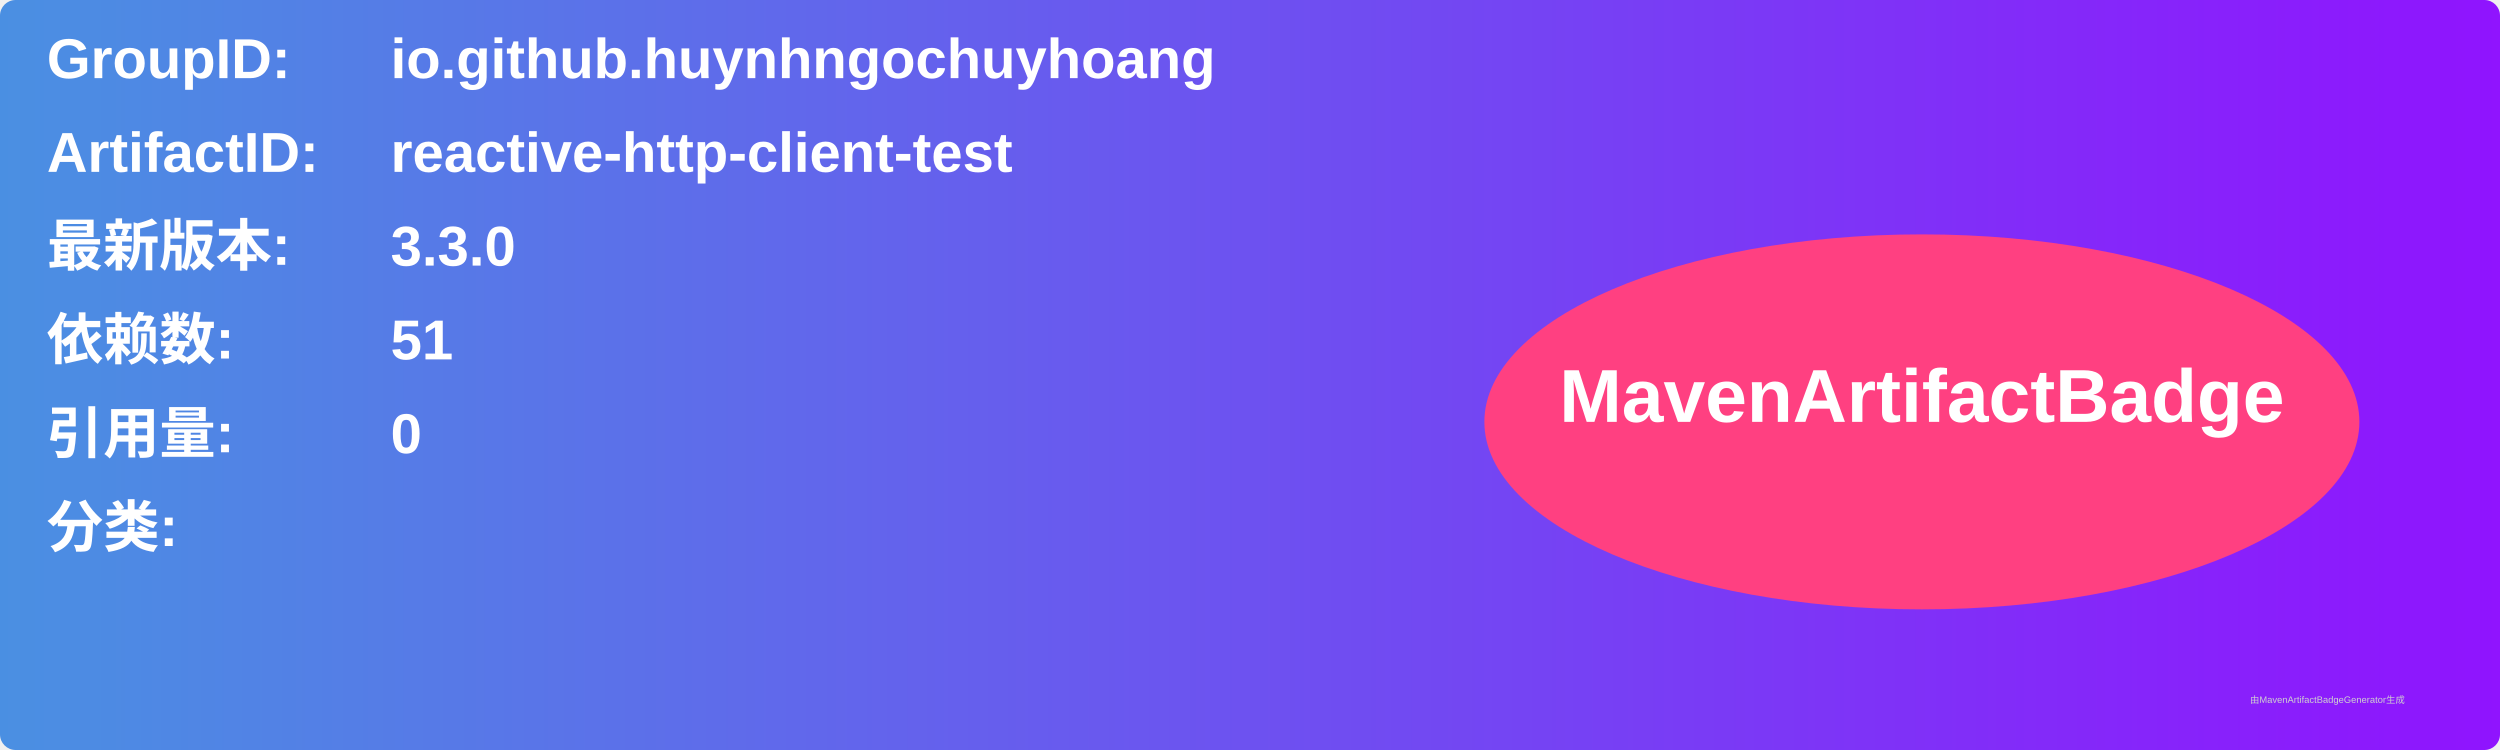
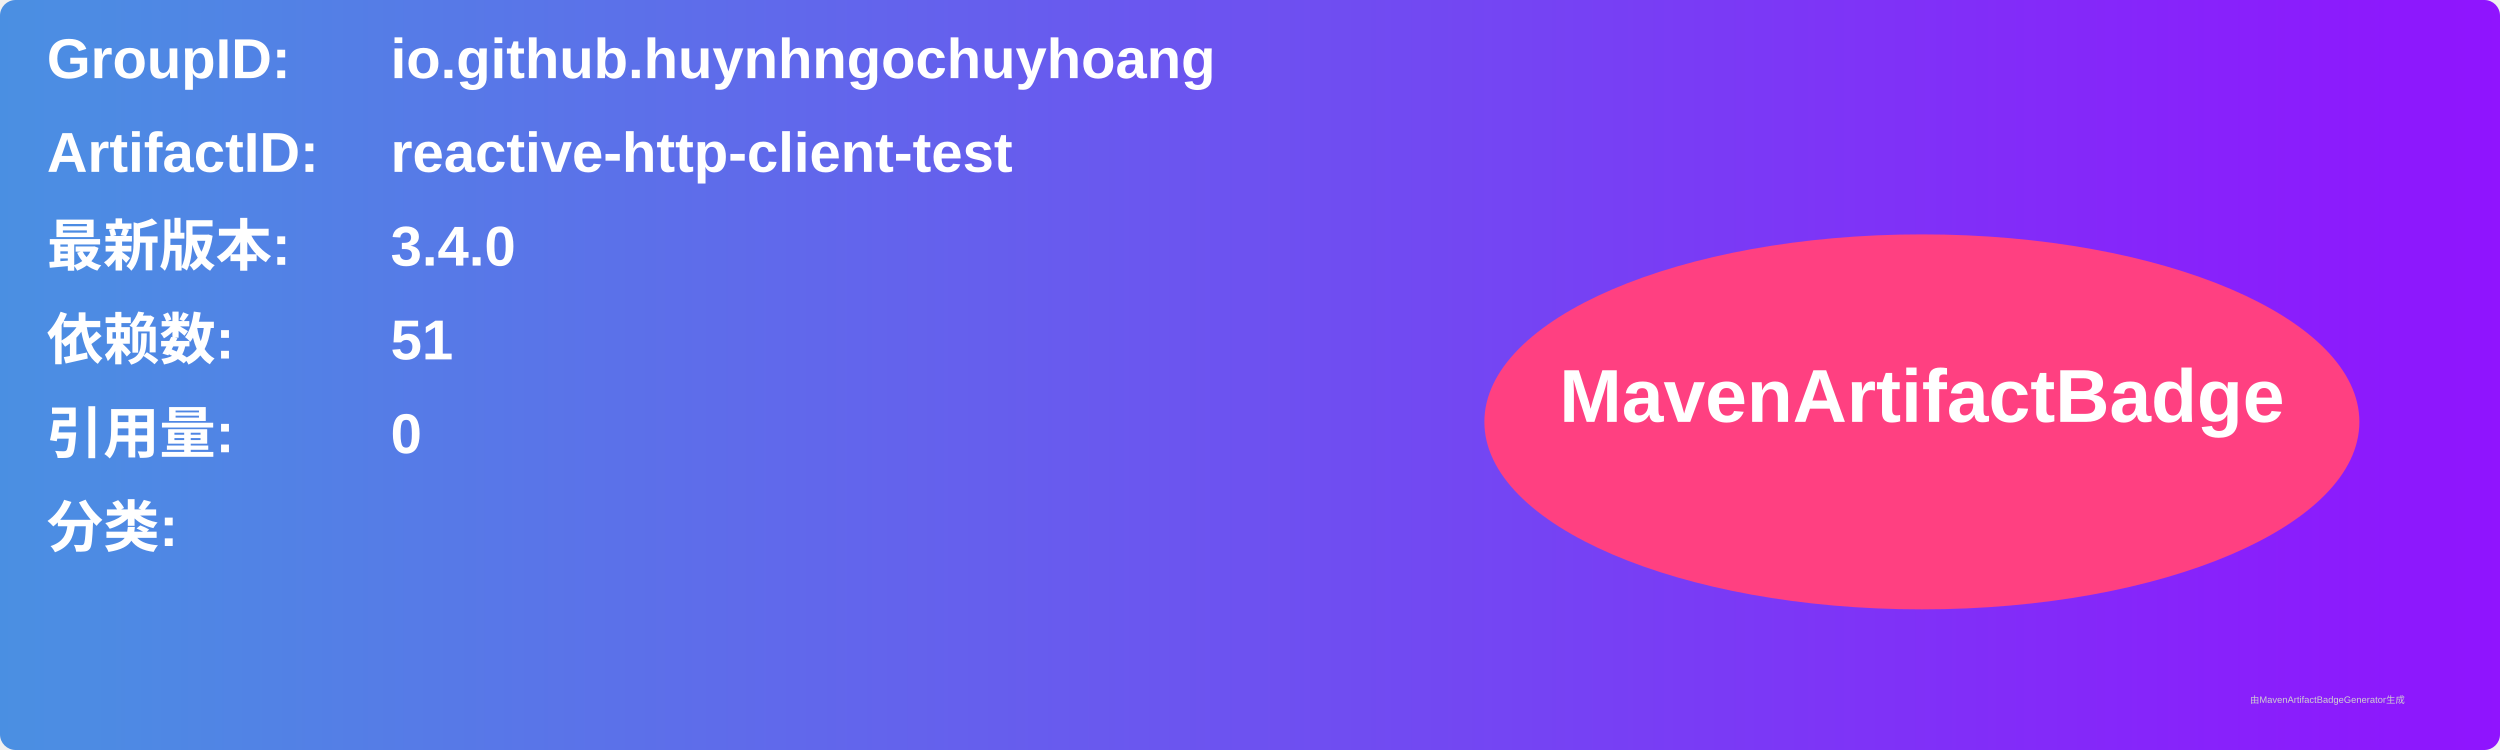
<svg xmlns="http://www.w3.org/2000/svg" width="800" height="240" viewBox="0 0 800 240">
  <linearGradient id="grad" x1="0%" y1="0%" x2="100%" y2="0%">
    <stop offset="0%" stop-color="#4a90e2" />
    <stop offset="100%" stop-color="#9013fe" />
  </linearGradient>
  <rect width="100%" height="100%" rx="5" ry="5" fill="url(#grad)" />
  <g transform="translate(15, 15)">
    <text x="0" y="10" font-family="Arial" font-size="18" fill="white" font-weight="bold" width="260">GroupID:</text>
    <text x="110" y="10" font-family="Arial" font-size="18" fill="white" font-weight="bold" width="460">io.github.huynhngochuyhoang</text>
    <text x="0" y="40" font-family="Arial" font-size="18" fill="white" font-weight="bold" width="260">ArtifactID:</text>
    <text x="110" y="40" font-family="Arial" font-size="18" fill="white" font-weight="bold" width="460">reactive-http-client-test</text>
    <text x="0" y="70" font-family="Arial" font-size="18" fill="white" font-weight="bold">最新版本:</text>
    <text x="110" y="70" font-family="Arial" font-size="18" fill="white" font-weight="bold">
-       <tspan font-weight="bold">3.3.0</tspan>
+       <tspan font-weight="bold">3.4.0</tspan>
    </text>
    <text x="0" y="100" font-family="Arial" font-size="18" fill="white" font-weight="bold">依赖数: </text>
    <text x="110" y="100" font-family="Arial" font-size="18" fill="white">
      <tspan font-weight="bold">51</tspan>
    </text>
    <text x="0" y="130" font-family="Arial" font-size="18" fill="white" font-weight="bold">引用量: </text>
    <text x="110" y="130" font-family="Arial" font-size="18" fill="white">
      <tspan font-weight="bold">0</tspan>
    </text>
    <text x="0" y="160" font-family="Arial" font-size="18" fill="white" font-weight="bold">分类:</text>
    <text x="10" y="190" font-family="Arial" font-size="10" fill="white">
      <tspan font-weight="bold" />
    </text>
    <ellipse cx="600" cy="120" rx="140" ry="60" fill="#ff4081" />
    <text x="600" y="120" text-anchor="middle" font-family="Arial" font-size="24" fill="white" font-weight="bold">MavenArtifactBadge</text>
  </g>
  <text x="720" y="225" font-family="Arial" font-size="3" fill="#d0d0d0">由MavenArtifactBadgeGenerator生成</text>
</svg>
